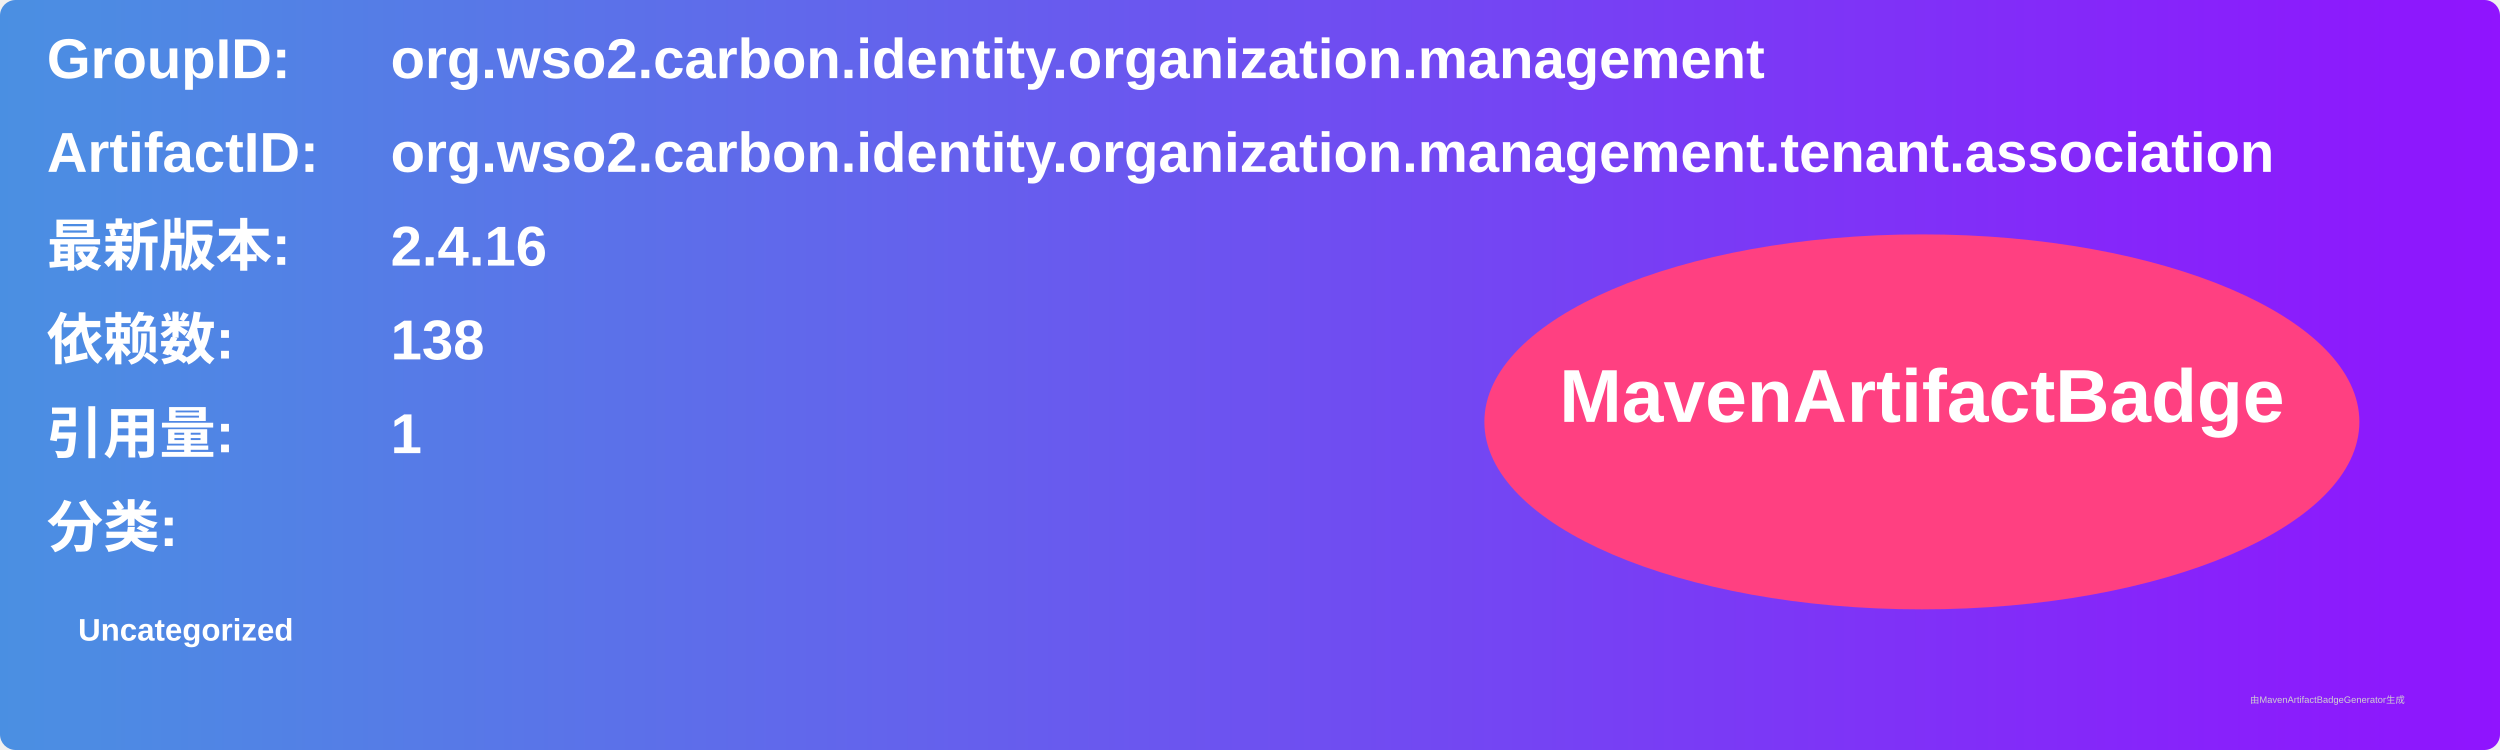
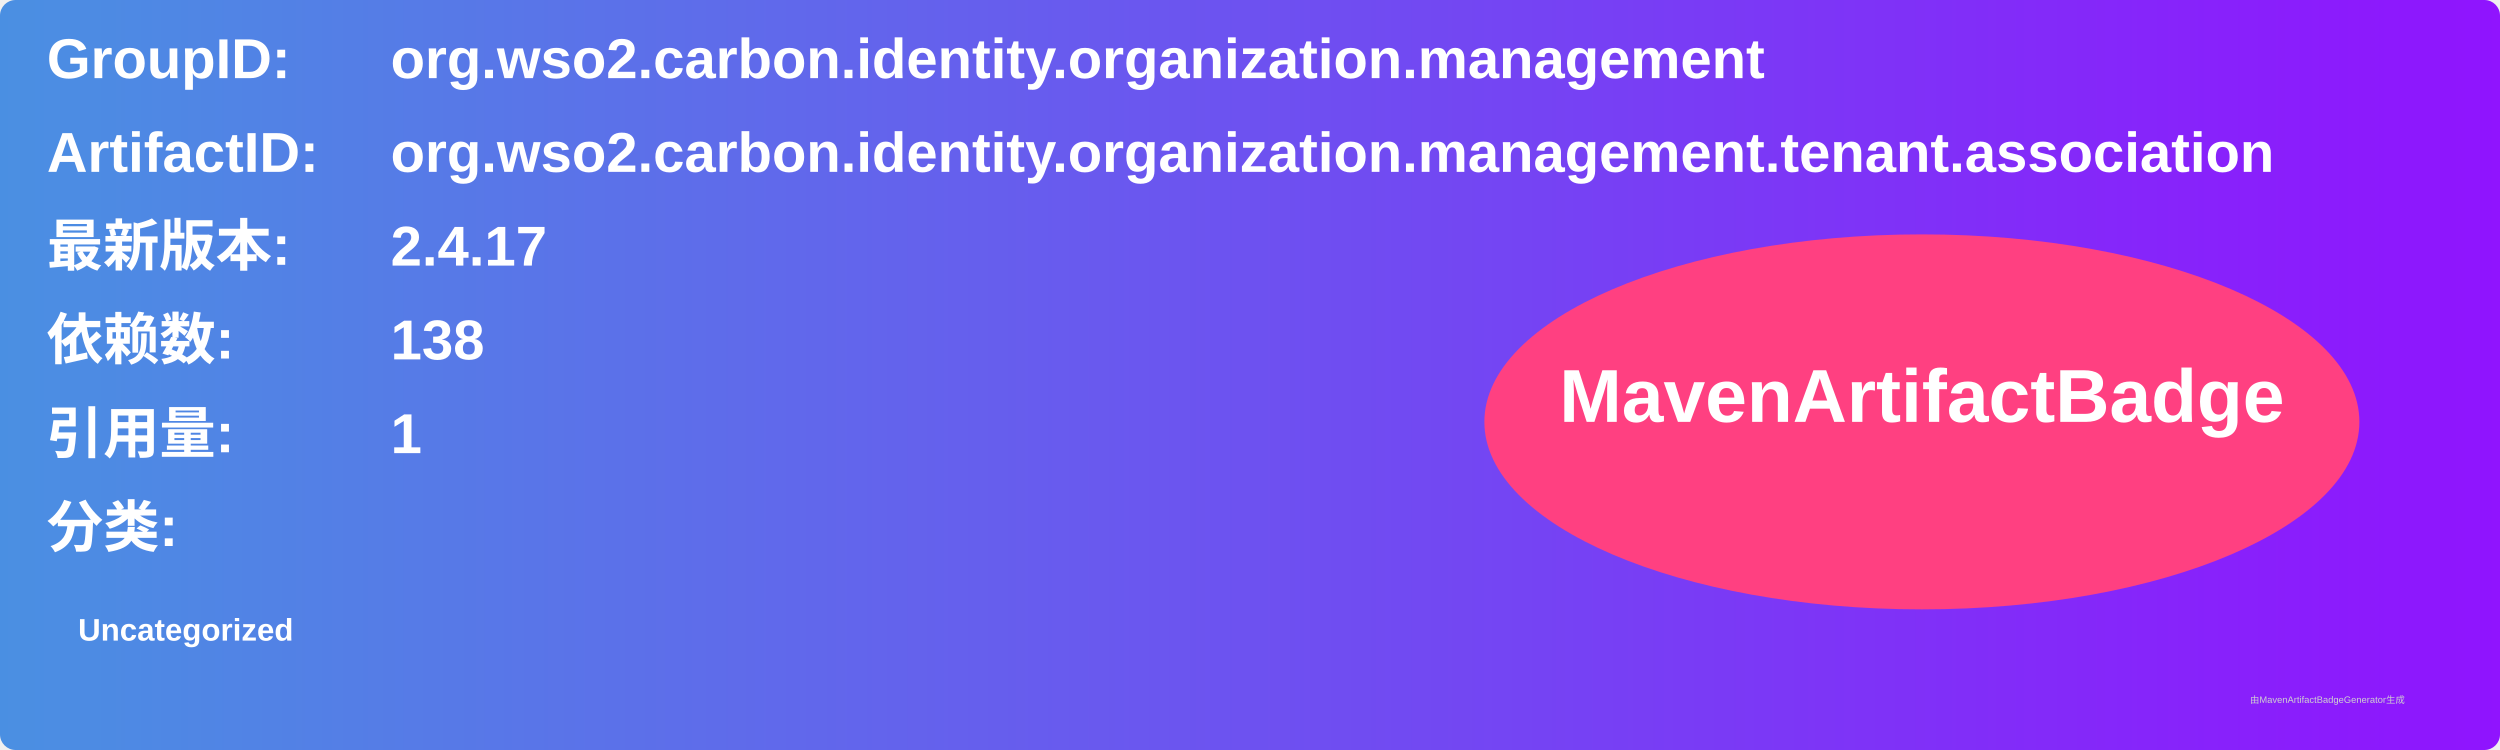
<svg xmlns="http://www.w3.org/2000/svg" width="800" height="240" viewBox="0 0 800 240">
  <linearGradient id="grad" x1="0%" y1="0%" x2="100%" y2="0%">
    <stop offset="0%" stop-color="#4a90e2" />
    <stop offset="100%" stop-color="#9013fe" />
  </linearGradient>
  <rect width="100%" height="100%" rx="5" ry="5" fill="url(#grad)" />
  <g transform="translate(15, 15)">
    <text x="0" y="10" font-family="Arial" font-size="18" fill="white" font-weight="bold" width="260">GroupID:</text>
    <text x="110" y="10" font-family="Arial" font-size="18" fill="white" font-weight="bold" width="460">org.wso2.carbon.identity.organization.management</text>
    <text x="0" y="40" font-family="Arial" font-size="18" fill="white" font-weight="bold" width="260">ArtifactID:</text>
    <text x="110" y="40" font-family="Arial" font-size="18" fill="white" font-weight="bold" width="460">org.wso2.carbon.identity.organization.management.tenant.association</text>
    <text x="0" y="70" font-family="Arial" font-size="18" fill="white" font-weight="bold">最新版本:</text>
    <text x="110" y="70" font-family="Arial" font-size="18" fill="white" font-weight="bold">
-       <tspan font-weight="bold">2.4.16</tspan>
+       <tspan font-weight="bold">2.4.17</tspan>
    </text>
    <text x="0" y="100" font-family="Arial" font-size="18" fill="white" font-weight="bold">依赖数: </text>
    <text x="110" y="100" font-family="Arial" font-size="18" fill="white">
      <tspan font-weight="bold">138</tspan>
    </text>
    <text x="0" y="130" font-family="Arial" font-size="18" fill="white" font-weight="bold">引用量: </text>
    <text x="110" y="130" font-family="Arial" font-size="18" fill="white">
      <tspan font-weight="bold">1</tspan>
    </text>
    <text x="0" y="160" font-family="Arial" font-size="18" fill="white" font-weight="bold">分类:</text>
    <text x="10" y="190" font-family="Arial" font-size="10" fill="white">
      <tspan font-weight="bold">Uncategorized</tspan>
    </text>
    <ellipse cx="600" cy="120" rx="140" ry="60" fill="#ff4081" />
    <text x="600" y="120" text-anchor="middle" font-family="Arial" font-size="24" fill="white" font-weight="bold">MavenArtifactBadge</text>
  </g>
  <text x="720" y="225" font-family="Arial" font-size="3" fill="#d0d0d0">由MavenArtifactBadgeGenerator生成</text>
</svg>
